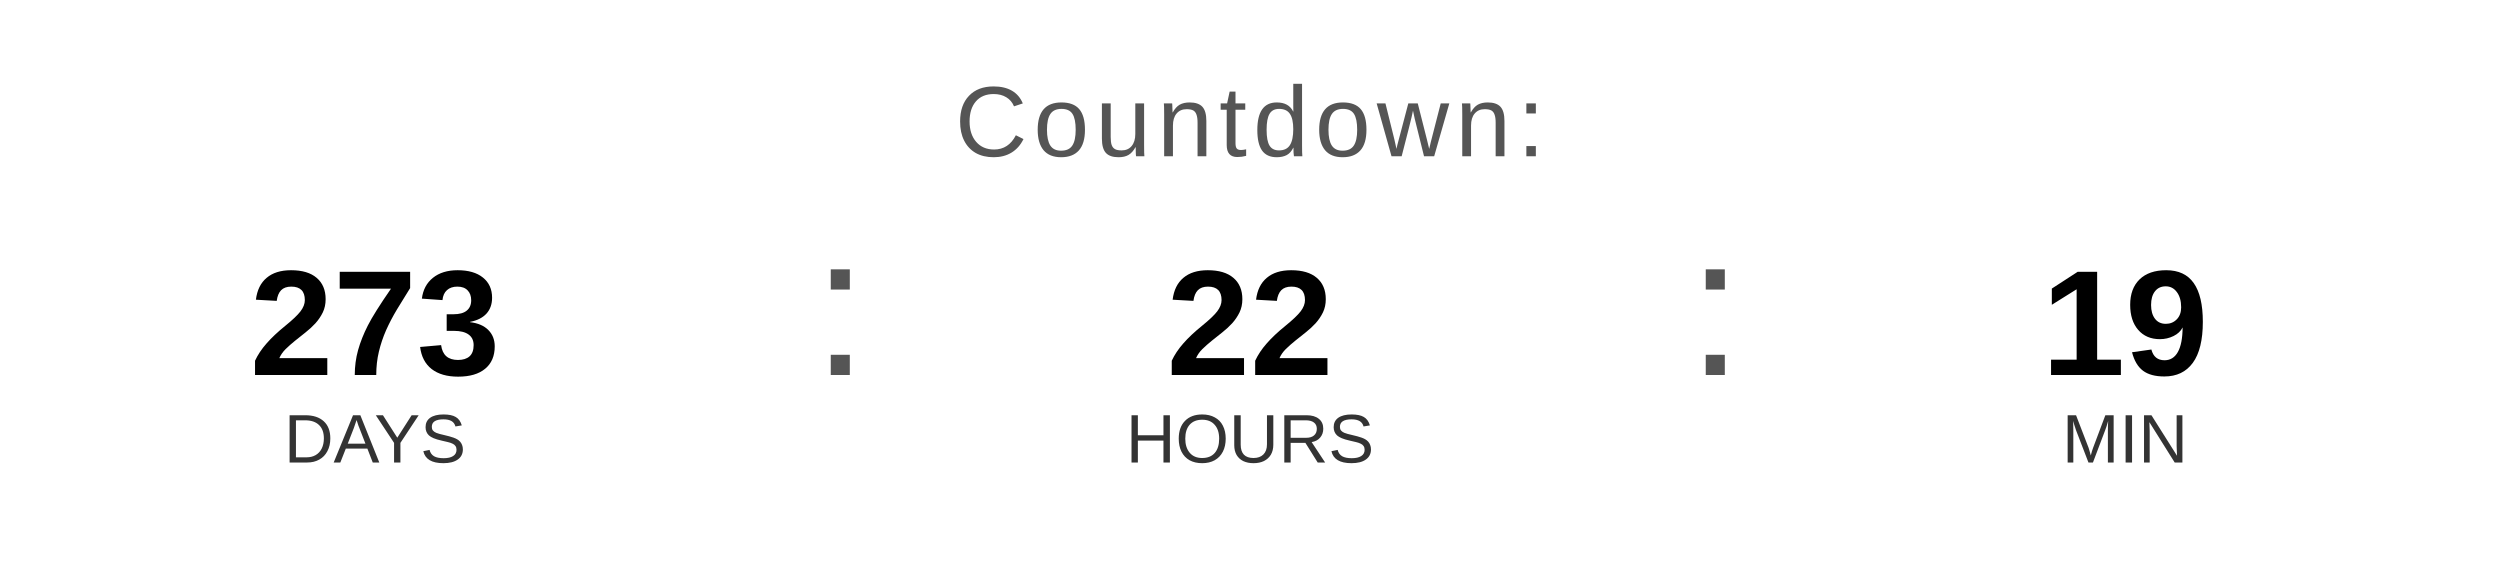
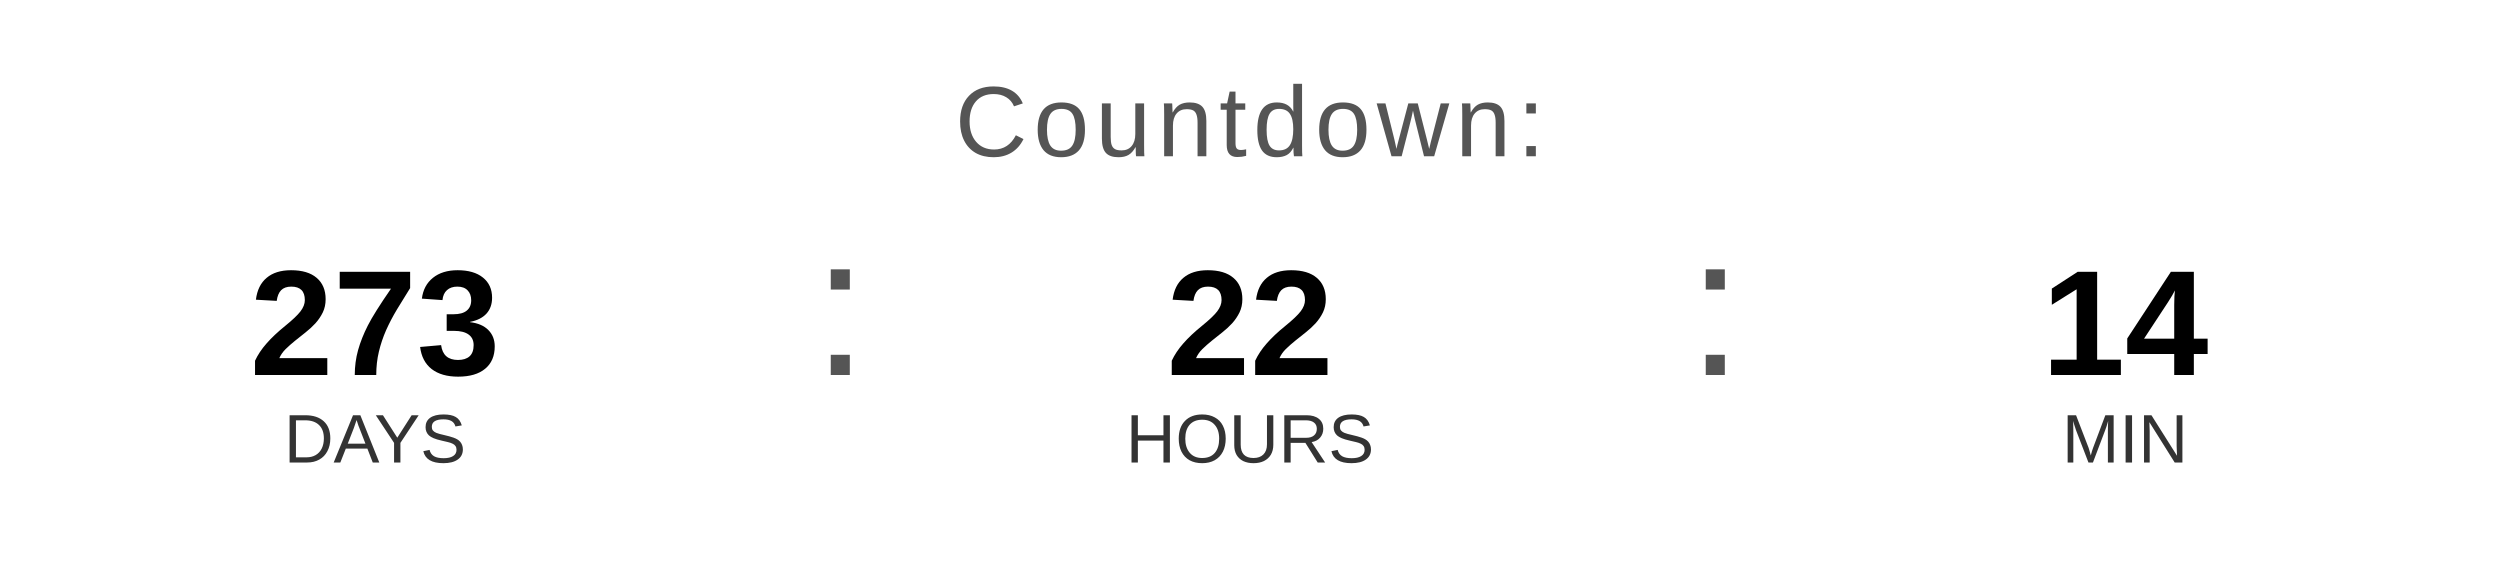
<svg xmlns="http://www.w3.org/2000/svg" width="400" height="90" viewBox="0 0 400 90">
  <text x="200" y="25" font-family="Arial, Helvetica, sans-serif" font-size="16" fill="#555555" text-anchor="middle" letter-spacing="1">
    Countdown:
  </text>
  <text x="60" y="60" font-family="Arial, Helvetica, sans-serif" font-size="24" font-weight="bold" fill="#000000" text-anchor="middle">273</text>
  <text x="60" y="74" font-family="Arial, Helvetica, sans-serif" font-size="11" fill="#333333" text-anchor="middle">DAYS</text>
  <text x="130" y="60" font-family="Arial, sans-serif" font-size="32" fill="#555555">:</text>
  <text x="200" y="60" font-family="Arial, Helvetica, sans-serif" font-size="24" font-weight="bold" fill="#000000" text-anchor="middle">22</text>
  <text x="200" y="74" font-family="Arial, Helvetica, sans-serif" font-size="11" fill="#333333" text-anchor="middle">HOURS</text>
  <text x="270" y="60" font-family="Arial, sans-serif" font-size="32" fill="#555555">:</text>
-   <text x="340" y="60" font-family="Arial, Helvetica, sans-serif" font-size="24" font-weight="bold" fill="#000000" text-anchor="middle">19</text>
+   <text x="340" y="60" font-family="Arial, Helvetica, sans-serif" font-size="24" font-weight="bold" fill="#000000" text-anchor="middle">14</text>
  <text x="340" y="74" font-family="Arial, Helvetica, sans-serif" font-size="11" fill="#333333" text-anchor="middle">MIN</text>
</svg>
